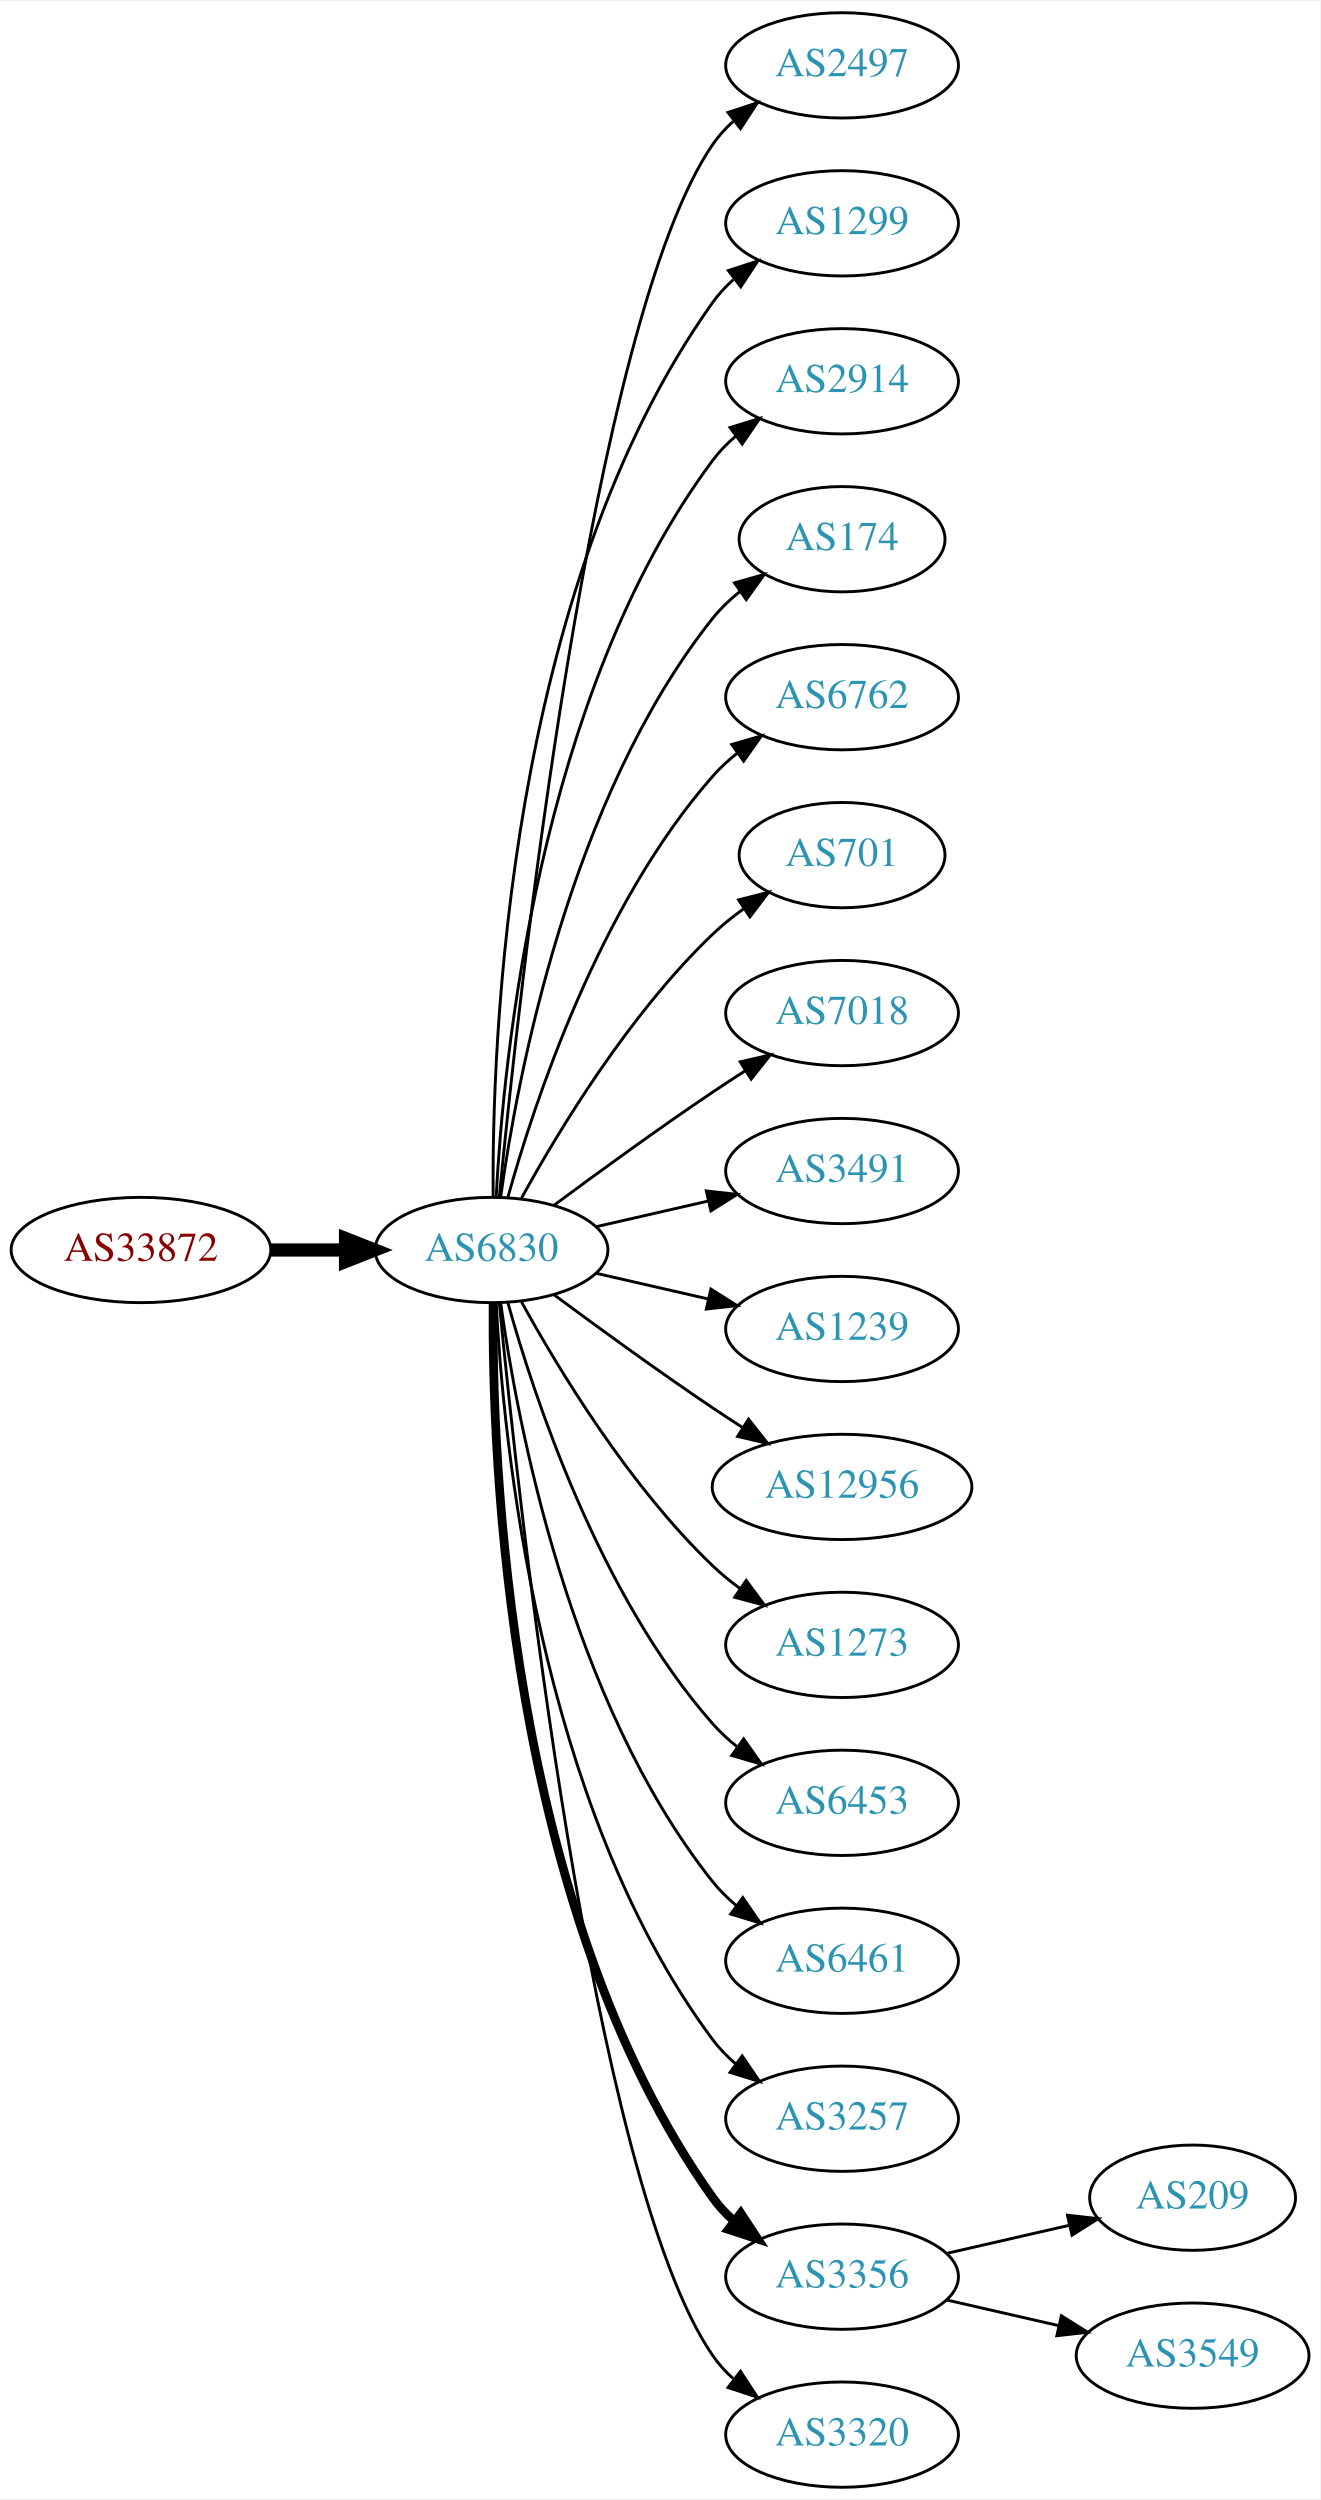
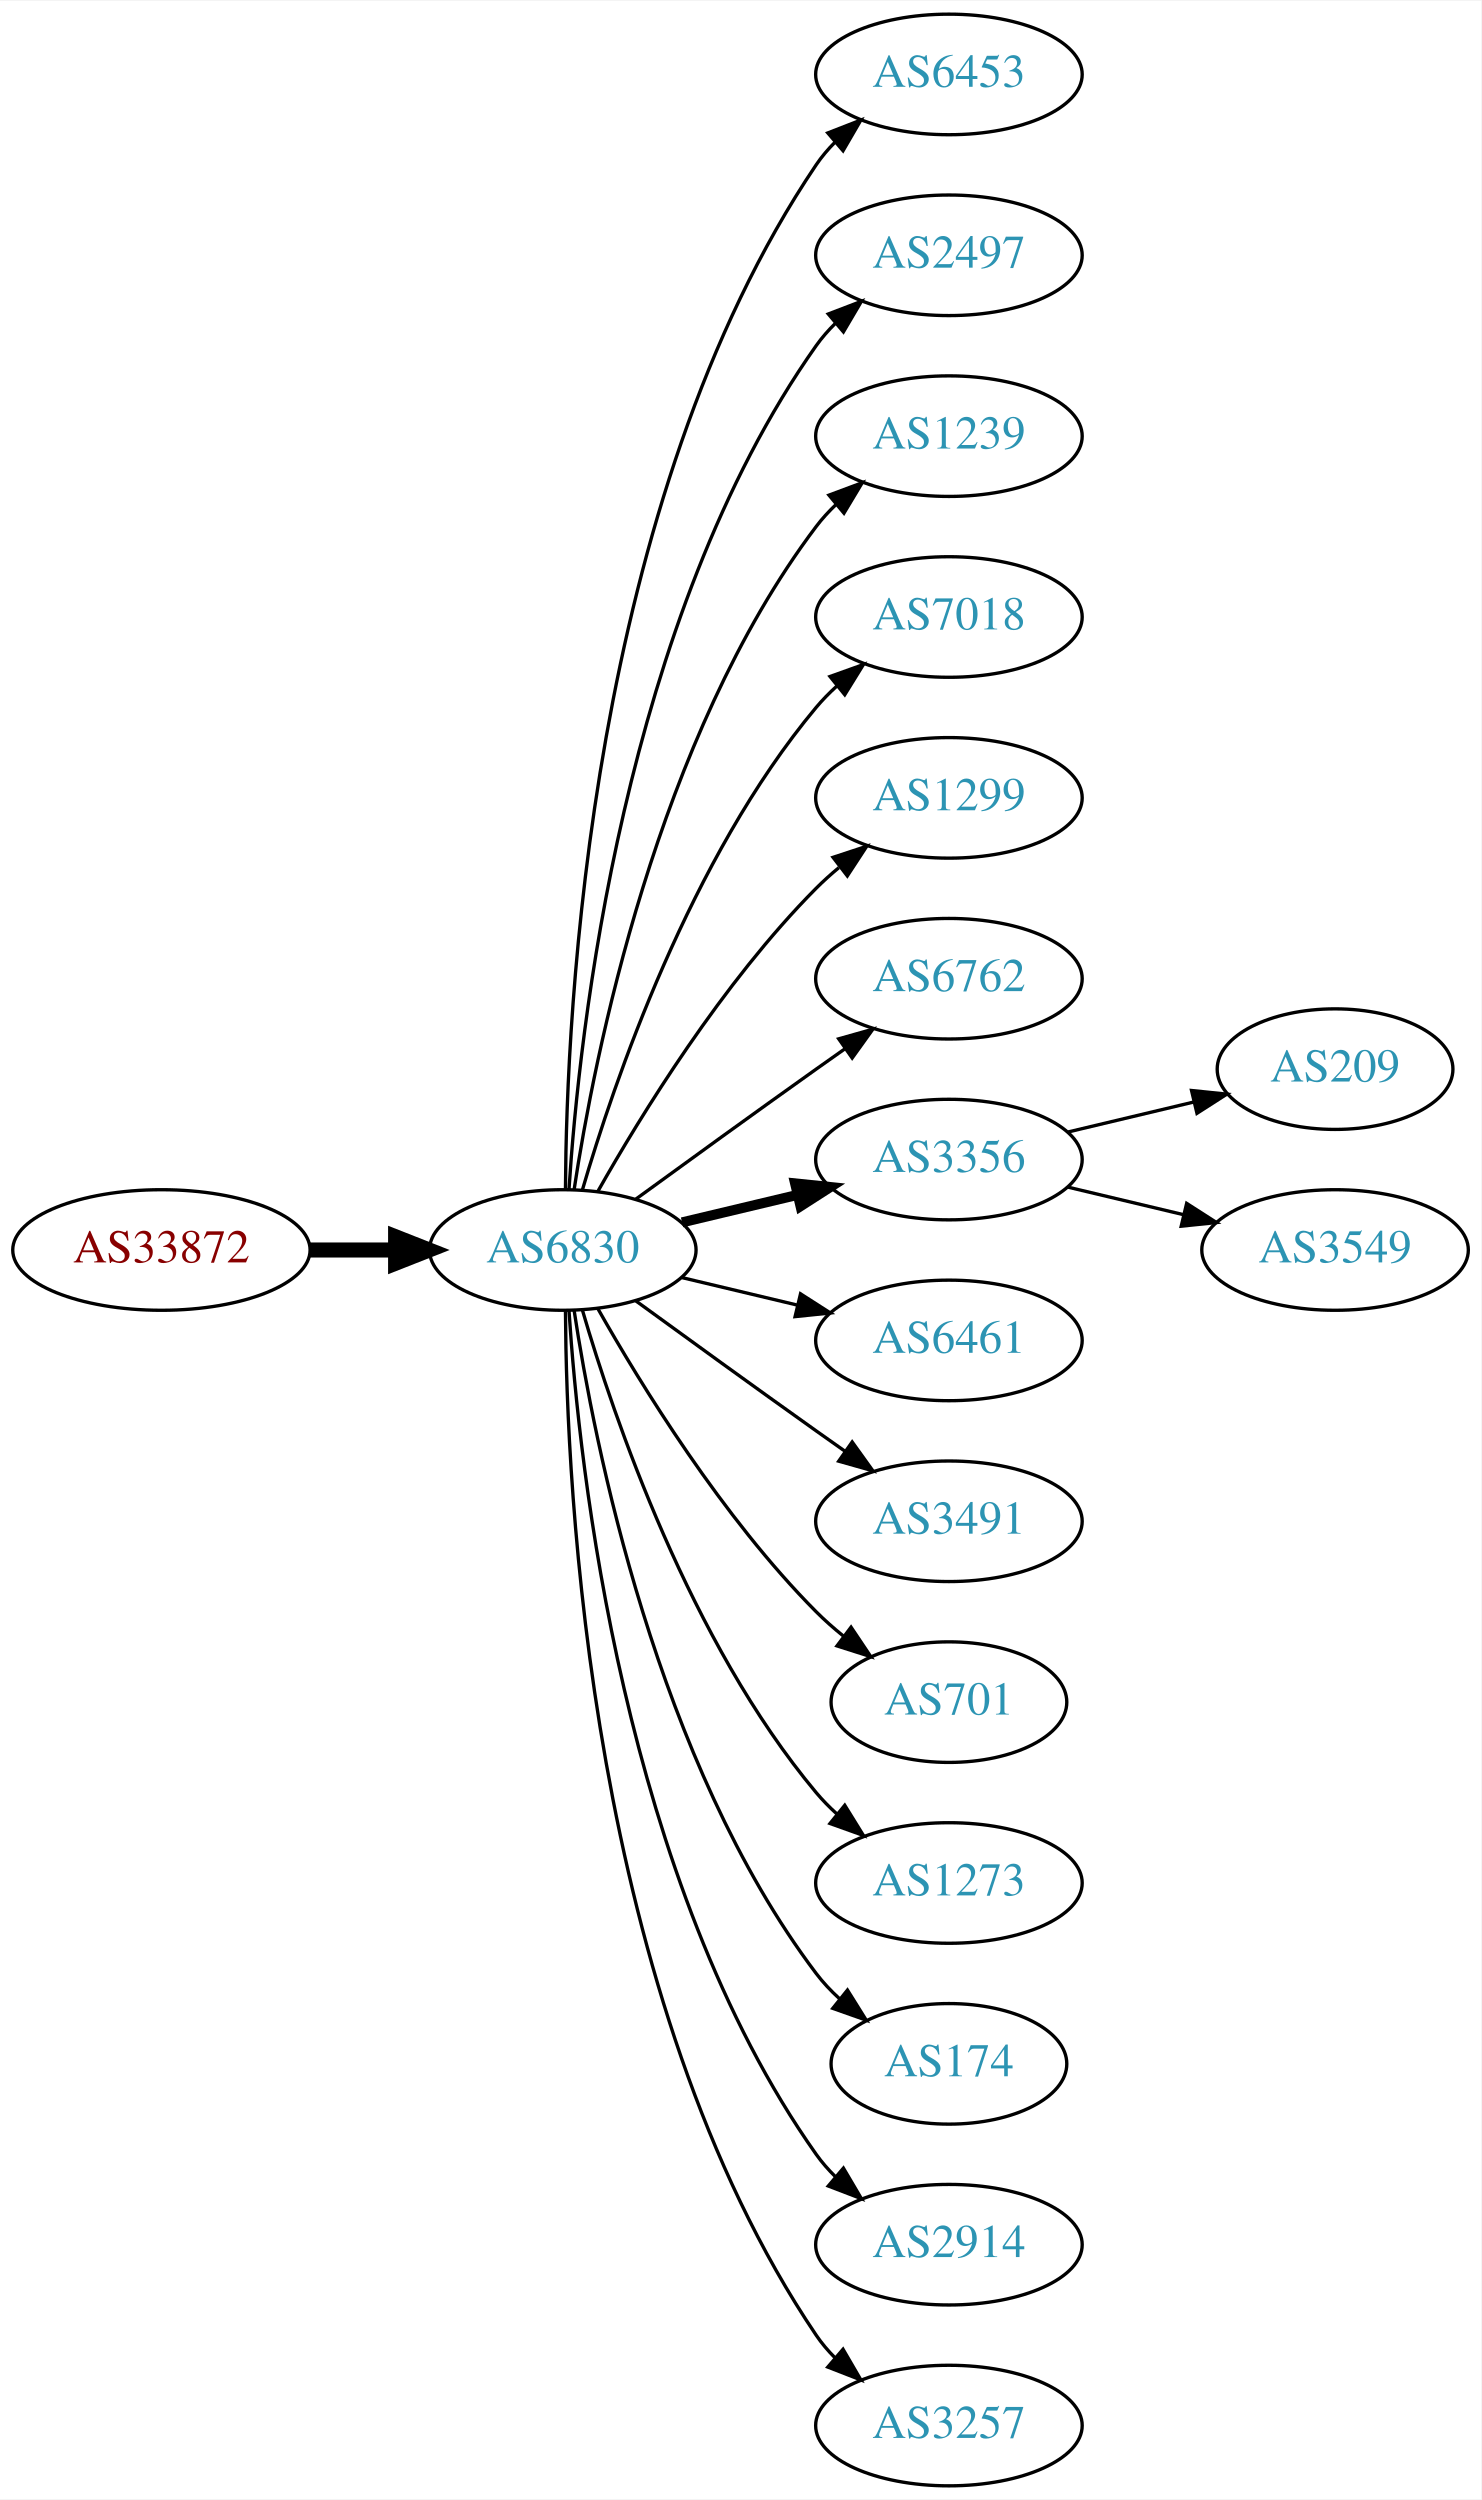
- <svg xmlns="http://www.w3.org/2000/svg" xmlns:xlink="http://www.w3.org/1999/xlink" width="451pt" height="854pt" viewBox="0.00 0.00 451.37 854.00">
-   <g id="graph0" class="graph" transform="scale(1 1) rotate(0) translate(4 850)">
-     <polygon fill="white" stroke="none" points="-4,4 -4,-850 447.37,-850 447.37,4 -4,4" />
+ <svg xmlns="http://www.w3.org/2000/svg" xmlns:xlink="http://www.w3.org/1999/xlink" width="442pt" height="746pt" viewBox="0.00 0.00 442.27 746.00">
+   <g id="graph0" class="graph" transform="scale(1 1) rotate(0) translate(4 742)">
+     <polygon fill="white" stroke="none" points="-4,4 -4,-742 438.271,-742 438.271,4 -4,4" />
    <g id="node1" class="node">
      <g id="a_node1">
        <a xlink:href="/asn/33872" xlink:title="AS33872 ~ Alpha Medien Service GmbH [AT]">
-           <ellipse fill="#ffffff" stroke="black" cx="44.196" cy="-423" rx="44.393" ry="18" />
-           <text text-anchor="middle" x="44.196" y="-419.3" font-family="Times,serif" font-size="14.00" fill="#880000">AS33872</text>
+           <ellipse fill="#ffffff" stroke="black" cx="44.196" cy="-369" rx="44.393" ry="18" />
+           <text text-anchor="middle" x="44.196" y="-365.3" font-family="Times,serif" font-size="14.00" fill="#880000">AS33872</text>
        </a>
      </g>
    </g>
    <g id="node2" class="node">
      <g id="a_node2">
        <a xlink:href="/asn/6830" xlink:title="AS6830 ~ LGI-UPC [AT]">
-           <ellipse fill="#ffffff" stroke="black" cx="164.039" cy="-423" rx="39.794" ry="18" />
-           <text text-anchor="middle" x="164.039" y="-419.3" font-family="Times,serif" font-size="14.00" fill="#2c94b3">AS6830</text>
+           <ellipse fill="#ffffff" stroke="black" cx="164.039" cy="-369" rx="39.794" ry="18" />
+           <text text-anchor="middle" x="164.039" y="-365.3" font-family="Times,serif" font-size="14.00" fill="#2c94b3">AS6830</text>
        </a>
      </g>
    </g>
    <g id="edge1" class="edge">
-       <path fill="none" stroke="black" stroke-width="4.5" d="M88.407,-423C96.72,-423 105.482,-423 113.965,-423" />
-       <polygon fill="black" stroke="black" stroke-width="4.5" points="114.123,-426.938 124.123,-423 114.123,-419.063 114.123,-426.938" />
+       <path fill="none" stroke="black" stroke-width="4.5" d="M88.407,-369C96.72,-369 105.482,-369 113.965,-369" />
+       <polygon fill="black" stroke="black" stroke-width="4.5" points="114.123,-372.938 124.123,-369 114.123,-365.063 114.123,-372.938" />
    </g>
    <g id="node3" class="node">
      <g id="a_node3">
-         <a xlink:href="/asn/2497" xlink:title="AS2497 ~ Internet Initiative Japan Inc. [JP]">
-           <ellipse fill="#ffffff" stroke="black" cx="283.881" cy="-828" rx="39.794" ry="18" />
-           <text text-anchor="middle" x="283.881" y="-824.3" font-family="Times,serif" font-size="14.00" fill="#2c94b3">AS2497</text>
+         <a xlink:href="/asn/6453" xlink:title="AS6453 ~ TATA COMMUNICATIONS (AMERICA) INC [US]">
+           <ellipse fill="#ffffff" stroke="black" cx="279.332" cy="-720" rx="39.794" ry="18" />
+           <text text-anchor="middle" x="279.332" y="-716.3" font-family="Times,serif" font-size="14.00" fill="#2c94b3">AS6453</text>
        </a>
      </g>
    </g>
    <g id="edge2" class="edge">
-       <path fill="none" stroke="black" d="M166.704,-441.084C173.154,-508.004 198.206,-740.832 239.685,-801 241.643,-803.84 244.006,-806.441 246.607,-808.81" />
-       <polygon fill="black" stroke="black" points="244.89,-811.905 254.95,-815.229 249.159,-806.357 244.89,-811.905" />
+       <path fill="none" stroke="black" d="M164.836,-387.265C165.116,-439.599 172.031,-592.764 239.685,-693 241.316,-695.417 243.242,-697.684 245.348,-699.796" />
+       <polygon fill="black" stroke="black" points="243.167,-702.536 253.042,-706.373 247.715,-697.215 243.167,-702.536" />
    </g>
    <g id="node4" class="node">
      <g id="a_node4">
-         <a xlink:href="/asn/1299" xlink:title="AS1299 ~ Telia Carrier [EU]">
-           <ellipse fill="#ffffff" stroke="black" cx="283.881" cy="-774" rx="39.794" ry="18" />
-           <text text-anchor="middle" x="283.881" y="-770.3" font-family="Times,serif" font-size="14.00" fill="#2c94b3">AS1299</text>
+         <a xlink:href="/asn/2497" xlink:title="AS2497 ~ Internet Initiative Japan Inc. [JP]">
+           <ellipse fill="#ffffff" stroke="black" cx="279.332" cy="-666" rx="39.794" ry="18" />
+           <text text-anchor="middle" x="279.332" y="-662.3" font-family="Times,serif" font-size="14.00" fill="#2c94b3">AS2497</text>
        </a>
      </g>
    </g>
    <g id="edge3" class="edge">
-       <path fill="none" stroke="black" d="M164.587,-441.063C164.168,-493.503 169.322,-648.293 239.685,-747 241.687,-749.809 244.082,-752.388 246.703,-754.743" />
-       <polygon fill="black" stroke="black" points="245.007,-757.852 255.079,-761.139 249.255,-752.288 245.007,-757.852" />
+       <path fill="none" stroke="black" d="M165.894,-387.185C168.888,-433.425 182.134,-557.589 239.685,-639 241.368,-641.381 243.331,-643.622 245.464,-645.716" />
+       <polygon fill="black" stroke="black" points="243.31,-648.478 253.207,-652.259 247.828,-643.132 243.31,-648.478" />
    </g>
    <g id="node5" class="node">
      <g id="a_node5">
-         <a xlink:href="/asn/2914" xlink:title="AS2914 ~ NTT America, Inc. [US]">
-           <ellipse fill="#ffffff" stroke="black" cx="283.881" cy="-720" rx="39.794" ry="18" />
-           <text text-anchor="middle" x="283.881" y="-716.3" font-family="Times,serif" font-size="14.00" fill="#2c94b3">AS2914</text>
+         <a xlink:href="/asn/1239" xlink:title="AS1239 ~ Sprint [US]">
+           <ellipse fill="#ffffff" stroke="black" cx="279.332" cy="-612" rx="39.794" ry="18" />
+           <text text-anchor="middle" x="279.332" y="-608.3" font-family="Times,serif" font-size="14.00" fill="#2c94b3">AS1239</text>
        </a>
      </g>
    </g>
    <g id="edge4" class="edge">
-       <path fill="none" stroke="black" d="M165.63,-441.023C168.007,-487.412 179.925,-612.893 239.685,-693 241.933,-696.013 244.624,-698.769 247.551,-701.272" />
-       <polygon fill="black" stroke="black" points="245.582,-704.169 255.702,-707.303 249.746,-698.542 245.582,-704.169" />
+       <path fill="none" stroke="black" d="M167.415,-386.986C173.389,-426.422 192.1,-521.995 239.685,-585 241.442,-587.327 243.459,-589.529 245.629,-591.596" />
+       <polygon fill="black" stroke="black" points="243.513,-594.389 253.441,-598.088 247.987,-589.005 243.513,-594.389" />
    </g>
    <g id="node6" class="node">
      <g id="a_node6">
-         <a xlink:href="/asn/174" xlink:title="AS174 ~ Cogent Communications [US]">
-           <ellipse fill="#ffffff" stroke="black" cx="283.881" cy="-666" rx="35.194" ry="18" />
-           <text text-anchor="middle" x="283.881" y="-662.3" font-family="Times,serif" font-size="14.00" fill="#2c94b3">AS174</text>
+         <a xlink:href="/asn/7018" xlink:title="AS7018 ~ AT&amp;T Services, Inc. [US]">
+           <ellipse fill="#ffffff" stroke="black" cx="279.332" cy="-558" rx="39.794" ry="18" />
+           <text text-anchor="middle" x="279.332" y="-554.3" font-family="Times,serif" font-size="14.00" fill="#2c94b3">AS7018</text>
        </a>
      </g>
    </g>
    <g id="edge5" class="edge">
-       <path fill="none" stroke="black" d="M167.178,-441.17C172.678,-480.974 190.504,-577.233 239.685,-639 242.35,-642.347 245.55,-645.393 248.988,-648.132" />
-       <polygon fill="black" stroke="black" points="247.106,-651.087 257.302,-653.965 251.126,-645.357 247.106,-651.087" />
+       <path fill="none" stroke="black" d="M169.913,-387.002C179.227,-418.844 202.043,-485.981 239.685,-531 241.555,-533.237 243.654,-535.374 245.88,-537.396" />
+       <polygon fill="black" stroke="black" points="243.823,-540.234 253.799,-543.804 248.227,-534.793 243.823,-540.234" />
    </g>
    <g id="node7" class="node">
      <g id="a_node7">
-         <a xlink:href="/asn/6762" xlink:title="AS6762 ~ TELECOM ITALIA SPARKLE S.p.A. [IT]">
-           <ellipse fill="#ffffff" stroke="black" cx="283.881" cy="-612" rx="39.794" ry="18" />
-           <text text-anchor="middle" x="283.881" y="-608.3" font-family="Times,serif" font-size="14.00" fill="#2c94b3">AS6762</text>
+         <a xlink:href="/asn/1299" xlink:title="AS1299 ~ Telia Carrier [EU]">
+           <ellipse fill="#ffffff" stroke="black" cx="279.332" cy="-504" rx="39.794" ry="18" />
+           <text text-anchor="middle" x="279.332" y="-500.3" font-family="Times,serif" font-size="14.00" fill="#2c94b3">AS1299</text>
        </a>
      </g>
    </g>
    <g id="edge6" class="edge">
-       <path fill="none" stroke="black" d="M169.612,-440.946C178.517,-472.995 200.801,-540.842 239.685,-585 242.169,-587.821 245.019,-590.449 248.044,-592.871" />
-       <polygon fill="black" stroke="black" points="246.162,-595.828 256.334,-598.791 250.23,-590.131 246.162,-595.828" />
+       <path fill="none" stroke="black" d="M174.498,-386.49C187.28,-409.096 211.712,-448.886 239.685,-477 241.796,-479.121 244.092,-481.188 246.477,-483.171" />
+       <polygon fill="black" stroke="black" points="244.73,-486.242 254.793,-489.556 248.993,-480.69 244.73,-486.242" />
    </g>
    <g id="node8" class="node">
      <g id="a_node8">
-         <a xlink:href="/asn/701" xlink:title="AS701 ~ UUNET [US]">
-           <ellipse fill="#ffffff" stroke="black" cx="283.881" cy="-558" rx="35.194" ry="18" />
-           <text text-anchor="middle" x="283.881" y="-554.3" font-family="Times,serif" font-size="14.00" fill="#2c94b3">AS701</text>
+         <a xlink:href="/asn/6762" xlink:title="AS6762 ~ TELECOM ITALIA SPARKLE S.p.A. [IT]">
+           <ellipse fill="#ffffff" stroke="black" cx="279.332" cy="-450" rx="39.794" ry="18" />
+           <text text-anchor="middle" x="279.332" y="-446.3" font-family="Times,serif" font-size="14.00" fill="#2c94b3">AS6762</text>
        </a>
      </g>
    </g>
    <g id="edge7" class="edge">
-       <path fill="none" stroke="black" d="M174.28,-440.713C186.825,-463.561 211.002,-503.611 239.685,-531 242.939,-534.107 246.606,-537.046 250.393,-539.76" />
-       <polygon fill="black" stroke="black" points="248.495,-542.701 258.761,-545.322 252.37,-536.872 248.495,-542.701" />
+       <path fill="none" stroke="black" d="M185.887,-384.222C200.821,-395.091 221.435,-410.025 239.685,-423 242.506,-425.005 245.449,-427.085 248.397,-429.159" />
+       <polygon fill="black" stroke="black" points="246.424,-432.05 256.621,-434.926 250.443,-426.319 246.424,-432.05" />
    </g>
    <g id="node9" class="node">
      <g id="a_node9">
-         <a xlink:href="/asn/7018" xlink:title="AS7018 ~ AT&amp;T Services, Inc. [US]">
-           <ellipse fill="#ffffff" stroke="black" cx="283.881" cy="-504" rx="39.794" ry="18" />
-           <text text-anchor="middle" x="283.881" y="-500.3" font-family="Times,serif" font-size="14.00" fill="#2c94b3">AS7018</text>
+         <a xlink:href="/asn/3356" xlink:title="AS3356 ~ Level 3 Parent, LLC [US]">
+           <ellipse fill="#ffffff" stroke="black" cx="279.332" cy="-396" rx="39.794" ry="18" />
+           <text text-anchor="middle" x="279.332" y="-392.3" font-family="Times,serif" font-size="14.00" fill="#2c94b3">AS3356</text>
        </a>
      </g>
    </g>
    <g id="edge8" class="edge">
-       <path fill="none" stroke="black" d="M185.369,-438.277C200.231,-449.304 220.976,-464.407 239.685,-477 243.234,-479.389 246.984,-481.839 250.733,-484.242" />
-       <polygon fill="black" stroke="black" points="249.059,-487.325 259.381,-489.712 252.801,-481.409 249.059,-487.325" />
+       <path fill="none" stroke="black" stroke-width="3" d="M199.646,-377.248C210.517,-379.838 222.671,-382.735 234.114,-385.462" />
+       <polygon fill="black" stroke="black" stroke-width="3" points="233.397,-388.889 243.936,-387.803 235.02,-382.08 233.397,-388.889" />
    </g>
    <g id="node10" class="node">
      <g id="a_node10">
-         <a xlink:href="/asn/3491" xlink:title="AS3491 ~ PCCW Global, Inc. [US]">
-           <ellipse fill="#ffffff" stroke="black" cx="283.881" cy="-450" rx="39.794" ry="18" />
-           <text text-anchor="middle" x="283.881" y="-446.3" font-family="Times,serif" font-size="14.00" fill="#2c94b3">AS3491</text>
+         <a xlink:href="/asn/6461" xlink:title="AS6461 ~ Zayo Bandwidth [US]">
+           <ellipse fill="#ffffff" stroke="black" cx="279.332" cy="-342" rx="39.794" ry="18" />
+           <text text-anchor="middle" x="279.332" y="-338.3" font-family="Times,serif" font-size="14.00" fill="#2c94b3">AS6461</text>
        </a>
      </g>
    </g>
    <g id="edge9" class="edge">
-       <path fill="none" stroke="black" d="M199.758,-430.955C211.758,-433.704 225.379,-436.825 238.071,-439.733" />
-       <polygon fill="black" stroke="black" points="237.474,-443.187 248.003,-442.009 239.037,-436.364 237.474,-443.187" />
+       <path fill="none" stroke="black" d="M199.646,-360.752C210.517,-358.162 222.671,-355.265 234.114,-352.538" />
+       <polygon fill="black" stroke="black" points="235.02,-355.92 243.936,-350.197 233.397,-349.111 235.02,-355.92" />
    </g>
    <g id="node11" class="node">
      <g id="a_node11">
-         <a xlink:href="/asn/1239" xlink:title="AS1239 ~ Sprint [US]">
-           <ellipse fill="#ffffff" stroke="black" cx="283.881" cy="-396" rx="39.794" ry="18" />
-           <text text-anchor="middle" x="283.881" y="-392.3" font-family="Times,serif" font-size="14.00" fill="#2c94b3">AS1239</text>
+         <a xlink:href="/asn/3491" xlink:title="AS3491 ~ PCCW Global, Inc. [US]">
+           <ellipse fill="#ffffff" stroke="black" cx="279.332" cy="-288" rx="39.794" ry="18" />
+           <text text-anchor="middle" x="279.332" y="-284.3" font-family="Times,serif" font-size="14.00" fill="#2c94b3">AS3491</text>
        </a>
      </g>
    </g>
    <g id="edge10" class="edge">
-       <path fill="none" stroke="black" d="M199.758,-415.045C211.758,-412.296 225.379,-409.175 238.071,-406.267" />
-       <polygon fill="black" stroke="black" points="239.037,-409.636 248.003,-403.991 237.474,-402.813 239.037,-409.636" />
+       <path fill="none" stroke="black" d="M185.887,-353.778C200.821,-342.909 221.435,-327.975 239.685,-315 242.506,-312.995 245.449,-310.915 248.397,-308.841" />
+       <polygon fill="black" stroke="black" points="250.443,-311.681 256.621,-303.074 246.424,-305.95 250.443,-311.681" />
    </g>
    <g id="node12" class="node">
      <g id="a_node12">
-         <a xlink:href="/asn/12956" xlink:title="AS12956 ~ TELXIUS [ES]">
-           <ellipse fill="#ffffff" stroke="black" cx="283.881" cy="-342" rx="44.393" ry="18" />
-           <text text-anchor="middle" x="283.881" y="-338.3" font-family="Times,serif" font-size="14.00" fill="#2c94b3">AS12956</text>
+         <a xlink:href="/asn/701" xlink:title="AS701 ~ UUNET [US]">
+           <ellipse fill="#ffffff" stroke="black" cx="279.332" cy="-234" rx="35.194" ry="18" />
+           <text text-anchor="middle" x="279.332" y="-230.3" font-family="Times,serif" font-size="14.00" fill="#2c94b3">AS701</text>
        </a>
      </g>
    </g>
    <g id="edge11" class="edge">
-       <path fill="none" stroke="black" d="M185.369,-407.723C200.231,-396.696 220.976,-381.593 239.685,-369 242.975,-366.785 246.438,-364.518 249.912,-362.285" />
-       <polygon fill="black" stroke="black" points="251.909,-365.163 258.479,-356.852 248.16,-359.252 251.909,-365.163" />
+       <path fill="none" stroke="black" d="M174.498,-351.51C187.28,-328.904 211.712,-289.114 239.685,-261 242.185,-258.487 244.946,-256.051 247.807,-253.739" />
+       <polygon fill="black" stroke="black" points="250.108,-256.389 256.004,-247.587 245.905,-250.79 250.108,-256.389" />
    </g>
    <g id="node13" class="node">
      <g id="a_node13">
        <a xlink:href="/asn/1273" xlink:title="AS1273 ~ Vodafone Group PLC [EU]">
-           <ellipse fill="#ffffff" stroke="black" cx="283.881" cy="-288" rx="39.794" ry="18" />
-           <text text-anchor="middle" x="283.881" y="-284.3" font-family="Times,serif" font-size="14.00" fill="#2c94b3">AS1273</text>
+           <ellipse fill="#ffffff" stroke="black" cx="279.332" cy="-180" rx="39.794" ry="18" />
+           <text text-anchor="middle" x="279.332" y="-176.3" font-family="Times,serif" font-size="14.00" fill="#2c94b3">AS1273</text>
        </a>
      </g>
    </g>
    <g id="edge12" class="edge">
-       <path fill="none" stroke="black" d="M174.28,-405.287C186.825,-382.439 211.002,-342.389 239.685,-315 242.553,-312.261 245.742,-309.653 249.051,-307.215" />
-       <polygon fill="black" stroke="black" points="251.114,-310.044 257.411,-301.523 247.175,-304.258 251.114,-310.044" />
+       <path fill="none" stroke="black" d="M169.913,-350.998C179.227,-319.156 202.043,-252.019 239.685,-207 241.555,-204.763 243.654,-202.626 245.88,-200.604" />
+       <polygon fill="black" stroke="black" points="248.227,-203.207 253.799,-194.196 243.823,-197.766 248.227,-203.207" />
    </g>
    <g id="node14" class="node">
      <g id="a_node14">
-         <a xlink:href="/asn/6453" xlink:title="AS6453 ~ TATA COMMUNICATIONS (AMERICA) INC [US]">
-           <ellipse fill="#ffffff" stroke="black" cx="283.881" cy="-234" rx="39.794" ry="18" />
-           <text text-anchor="middle" x="283.881" y="-230.3" font-family="Times,serif" font-size="14.00" fill="#2c94b3">AS6453</text>
+         <a xlink:href="/asn/174" xlink:title="AS174 ~ Cogent Communications [US]">
+           <ellipse fill="#ffffff" stroke="black" cx="279.332" cy="-126" rx="35.194" ry="18" />
+           <text text-anchor="middle" x="279.332" y="-122.3" font-family="Times,serif" font-size="14.00" fill="#2c94b3">AS174</text>
        </a>
      </g>
    </g>
    <g id="edge13" class="edge">
-       <path fill="none" stroke="black" d="M169.612,-405.054C178.517,-373.005 200.801,-305.158 239.685,-261 242.169,-258.179 245.019,-255.551 248.044,-253.129" />
-       <polygon fill="black" stroke="black" points="250.23,-255.869 256.334,-247.209 246.162,-250.172 250.23,-255.869" />
+       <path fill="none" stroke="black" d="M167.415,-351.014C173.389,-311.578 192.1,-216.005 239.685,-153 241.708,-150.322 244.073,-147.81 246.621,-145.478" />
+       <polygon fill="black" stroke="black" points="249.035,-148.028 254.646,-139.042 244.655,-142.568 249.035,-148.028" />
    </g>
    <g id="node15" class="node">
      <g id="a_node15">
-         <a xlink:href="/asn/6461" xlink:title="AS6461 ~ Zayo Bandwidth [US]">
-           <ellipse fill="#ffffff" stroke="black" cx="283.881" cy="-180" rx="39.794" ry="18" />
-           <text text-anchor="middle" x="283.881" y="-176.3" font-family="Times,serif" font-size="14.00" fill="#2c94b3">AS6461</text>
+         <a xlink:href="/asn/2914" xlink:title="AS2914 ~ NTT America, Inc. [US]">
+           <ellipse fill="#ffffff" stroke="black" cx="279.332" cy="-72" rx="39.794" ry="18" />
+           <text text-anchor="middle" x="279.332" y="-68.3" font-family="Times,serif" font-size="14.00" fill="#2c94b3">AS2914</text>
        </a>
      </g>
    </g>
    <g id="edge14" class="edge">
-       <path fill="none" stroke="black" d="M167.178,-404.83C172.678,-365.026 190.504,-268.767 239.685,-207 242.026,-204.06 244.781,-201.351 247.747,-198.879" />
-       <polygon fill="black" stroke="black" points="249.939,-201.612 255.953,-192.89 245.812,-195.958 249.939,-201.612" />
+       <path fill="none" stroke="black" d="M165.894,-350.815C168.888,-304.575 182.134,-180.411 239.685,-99 241.368,-96.619 243.331,-94.378 245.464,-92.284" />
+       <polygon fill="black" stroke="black" points="247.828,-94.868 253.207,-85.74 243.31,-89.522 247.828,-94.868" />
    </g>
    <g id="node16" class="node">
      <g id="a_node16">
        <a xlink:href="/asn/3257" xlink:title="AS3257 ~ GTT [DE]">
-           <ellipse fill="#ffffff" stroke="black" cx="283.881" cy="-126" rx="39.794" ry="18" />
-           <text text-anchor="middle" x="283.881" y="-122.3" font-family="Times,serif" font-size="14.00" fill="#2c94b3">AS3257</text>
+           <ellipse fill="#ffffff" stroke="black" cx="279.332" cy="-18" rx="39.794" ry="18" />
+           <text text-anchor="middle" x="279.332" y="-14.3" font-family="Times,serif" font-size="14.00" fill="#2c94b3">AS3257</text>
        </a>
      </g>
    </g>
    <g id="edge15" class="edge">
-       <path fill="none" stroke="black" d="M165.63,-404.977C168.007,-358.588 179.925,-233.107 239.685,-153 241.933,-149.987 244.624,-147.231 247.551,-144.728" />
-       <polygon fill="black" stroke="black" points="249.746,-147.458 255.702,-138.697 245.582,-141.831 249.746,-147.458" />
+       <path fill="none" stroke="black" d="M164.836,-350.735C165.116,-298.401 172.031,-145.236 239.685,-45 241.316,-42.583 243.242,-40.316 245.348,-38.204" />
+       <polygon fill="black" stroke="black" points="247.715,-40.785 253.042,-31.627 243.167,-35.464 247.715,-40.785" />
    </g>
    <g id="node17" class="node">
      <g id="a_node17">
-         <a xlink:href="/asn/3356" xlink:title="AS3356 ~ Level 3 Parent, LLC [US]">
-           <ellipse fill="#ffffff" stroke="black" cx="283.881" cy="-72" rx="39.794" ry="18" />
-           <text text-anchor="middle" x="283.881" y="-68.3" font-family="Times,serif" font-size="14.00" fill="#2c94b3">AS3356</text>
+         <a xlink:href="/asn/209" xlink:title="AS209 ~ CenturyLink Communications, LLC [US]">
+           <ellipse fill="#ffffff" stroke="black" cx="394.625" cy="-423" rx="35.194" ry="18" />
+           <text text-anchor="middle" x="394.625" y="-419.3" font-family="Times,serif" font-size="14.00" fill="#2c94b3">AS209</text>
        </a>
      </g>
    </g>
    <g id="edge16" class="edge">
-       <path fill="none" stroke="black" stroke-width="3" d="M164.587,-404.937C164.168,-352.497 169.322,-197.707 239.685,-99 241.687,-96.192 244.082,-93.612 246.703,-91.257" />
-       <polygon fill="black" stroke="black" stroke-width="3" points="249.255,-93.712 255.079,-84.861 245.007,-88.148 249.255,-93.712" />
+       <path fill="none" stroke="black" d="M314.939,-404.248C326.733,-407.058 340.038,-410.229 352.306,-413.153" />
+       <polygon fill="black" stroke="black" points="351.772,-416.624 362.311,-415.537 353.394,-409.814 351.772,-416.624" />
    </g>
    <g id="node18" class="node">
      <g id="a_node18">
-         <a xlink:href="/asn/3320" xlink:title="AS3320 ~ DTAG [DE]">
-           <ellipse fill="#ffffff" stroke="black" cx="283.881" cy="-18" rx="39.794" ry="18" />
-           <text text-anchor="middle" x="283.881" y="-14.3" font-family="Times,serif" font-size="14.00" fill="#2c94b3">AS3320</text>
+         <a xlink:href="/asn/3549" xlink:title="AS3549 ~ Level 3 Parent, LLC [US]">
+           <ellipse fill="#ffffff" stroke="black" cx="394.625" cy="-369" rx="39.794" ry="18" />
+           <text text-anchor="middle" x="394.625" y="-365.3" font-family="Times,serif" font-size="14.00" fill="#2c94b3">AS3549</text>
        </a>
      </g>
    </g>
    <g id="edge17" class="edge">
-       <path fill="none" stroke="black" d="M166.704,-404.916C173.154,-337.996 198.206,-105.168 239.685,-45 241.643,-42.16 244.006,-39.559 246.607,-37.19" />
-       <polygon fill="black" stroke="black" points="249.159,-39.642 254.95,-30.771 244.89,-34.095 249.159,-39.642" />
-     </g>
-     <g id="node19" class="node">
-       <g id="a_node19">
-         <a xlink:href="/asn/209" xlink:title="AS209 ~ CenturyLink Communications, LLC [US]">
-           <ellipse fill="#ffffff" stroke="black" cx="403.724" cy="-99" rx="35.194" ry="18" />
-           <text text-anchor="middle" x="403.724" y="-95.3" font-family="Times,serif" font-size="14.00" fill="#2c94b3">AS209</text>
-         </a>
-       </g>
-     </g>
-     <g id="edge18" class="edge">
-       <path fill="none" stroke="black" d="M319.6,-79.955C332.693,-82.955 347.715,-86.397 361.356,-89.522" />
-       <polygon fill="black" stroke="black" points="360.934,-93.016 371.463,-91.838 362.497,-86.193 360.934,-93.016" />
-     </g>
-     <g id="node20" class="node">
-       <g id="a_node20">
-         <a xlink:href="/asn/3549" xlink:title="AS3549 ~ Level 3 Parent, LLC [US]">
-           <ellipse fill="#ffffff" stroke="black" cx="403.724" cy="-45" rx="39.794" ry="18" />
-           <text text-anchor="middle" x="403.724" y="-41.3" font-family="Times,serif" font-size="14.00" fill="#2c94b3">AS3549</text>
-         </a>
-       </g>
-     </g>
-     <g id="edge19" class="edge">
-       <path fill="none" stroke="black" d="M319.6,-64.045C331.6,-61.296 345.221,-58.175 357.914,-55.267" />
-       <polygon fill="black" stroke="black" points="358.88,-58.636 367.845,-52.991 357.316,-51.813 358.88,-58.636" />
+       <path fill="none" stroke="black" d="M314.939,-387.752C325.81,-385.162 337.964,-382.265 349.407,-379.538" />
+       <polygon fill="black" stroke="black" points="350.313,-382.92 359.229,-377.197 348.69,-376.111 350.313,-382.92" />
    </g>
  </g>
</svg>
